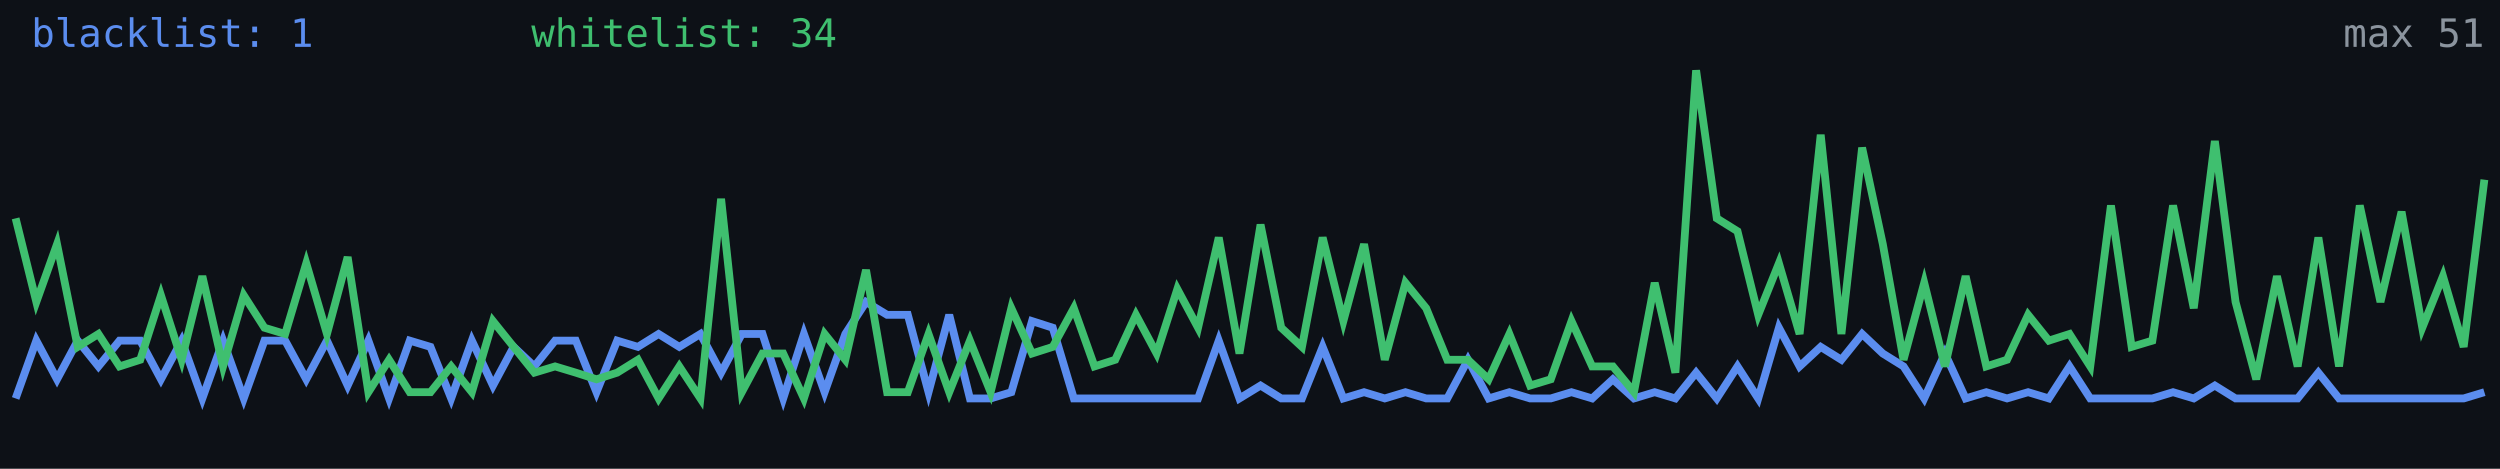
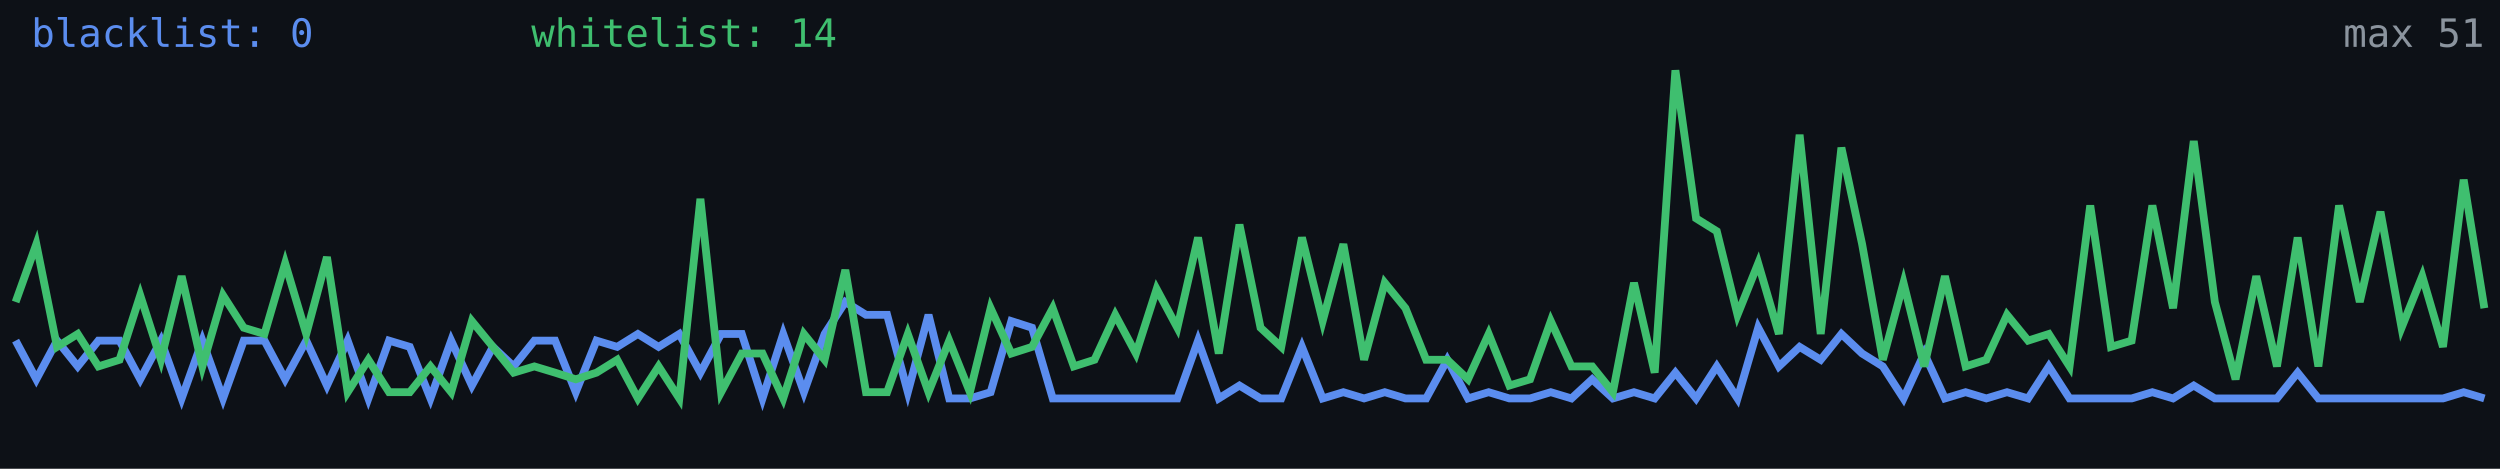
<svg xmlns="http://www.w3.org/2000/svg" width="640" height="120" viewBox="0 0 640 120" role="img" aria-label="Alive configs trend">
  <rect width="640" height="120" fill="#0d1117" />
-   <polyline fill="none" stroke="#5b8def" stroke-width="2" points="4.0,102.0 9.3,87.2 14.6,97.1 19.9,87.2 25.2,93.8 30.6,87.2 35.9,87.2 41.2,97.1 46.5,87.2 51.8,102.0 57.1,87.2 62.4,102.0 67.7,87.2 73.0,87.2 78.4,97.1 83.7,87.2 89.0,98.7 94.3,87.2 99.6,102.0 104.9,87.2 110.2,88.8 115.5,102.0 120.8,87.2 126.2,98.7 131.5,88.8 136.8,93.8 142.1,87.2 147.4,87.2 152.7,100.4 158.0,87.2 163.3,88.8 168.6,85.5 173.9,88.8 179.3,85.5 184.6,95.4 189.9,85.5 195.2,85.5 200.5,102.0 205.8,85.5 211.1,100.4 216.4,85.5 221.7,77.3 227.1,80.6 232.4,80.6 237.7,100.4 243.0,80.6 248.3,102.0 253.6,102.0 258.9,100.4 264.2,82.2 269.5,83.9 274.9,102.0 280.2,102.0 285.5,102.0 290.8,102.0 296.1,102.0 301.4,102.0 306.7,102.0 312.0,87.2 317.3,102.0 322.7,98.7 328.0,102.0 333.3,102.0 338.6,88.8 343.9,102.0 349.2,100.4 354.5,102.0 359.8,100.4 365.1,102.0 370.5,102.0 375.8,92.1 381.1,102.0 386.4,100.4 391.7,102.0 397.0,102.0 402.3,100.4 407.6,102.0 412.9,97.1 418.3,102.0 423.6,100.4 428.9,102.0 434.2,95.4 439.5,102.0 444.8,93.8 450.1,102.0 455.4,83.9 460.7,93.8 466.1,88.8 471.4,92.1 476.7,85.5 482.0,90.5 487.3,93.8 492.6,102.0 497.9,90.5 503.2,102.0 508.5,100.4 513.8,102.0 519.2,100.4 524.5,102.0 529.8,93.8 535.1,102.0 540.4,102.0 545.7,102.0 551.0,102.0 556.3,100.4 561.6,102.0 567.0,98.7 572.3,102.0 577.6,102.0 582.9,102.0 588.2,102.0 593.5,95.4 598.8,102.0 604.1,102.0 609.4,102.0 614.8,102.0 620.1,102.0 625.4,102.0 630.7,102.0 636.0,100.4" />
-   <polyline fill="none" stroke="#3fbf6f" stroke-width="2" points="4.0,55.9 9.3,77.3 14.6,62.5 19.9,88.8 25.2,85.5 30.6,93.8 35.9,92.1 41.2,75.6 46.5,92.1 51.8,70.7 57.1,93.8 62.4,75.6 67.7,83.9 73.0,85.5 78.4,67.4 83.7,85.5 89.0,65.8 94.3,100.4 99.6,92.1 104.9,100.4 110.2,100.4 115.5,93.8 120.8,100.4 126.2,82.2 131.5,88.8 136.8,95.4 142.1,93.8 147.4,95.4 152.7,97.1 158.0,95.4 163.3,92.1 168.6,102.0 173.9,93.8 179.3,102.0 184.6,50.9 189.9,100.4 195.2,90.5 200.5,90.5 205.8,102.0 211.1,85.5 216.4,92.1 221.7,69.1 227.1,100.4 232.4,100.4 237.7,85.5 243.0,100.4 248.3,87.2 253.6,100.4 258.9,78.9 264.2,90.5 269.5,88.8 274.9,78.9 280.2,93.8 285.5,92.1 290.8,80.6 296.1,90.5 301.4,74.0 306.7,83.9 312.0,60.8 317.3,90.5 322.7,57.5 328.0,83.9 333.3,88.8 338.6,60.8 343.9,82.2 349.2,62.5 354.5,92.1 359.8,72.4 365.1,78.9 370.5,92.1 375.8,92.1 381.1,97.1 386.4,85.5 391.7,98.7 397.0,97.1 402.3,82.2 407.6,93.8 412.9,93.8 418.3,100.4 423.6,72.4 428.9,95.4 434.2,18.0 439.5,55.9 444.8,59.2 450.1,80.6 455.4,67.4 460.7,85.5 466.1,34.5 471.4,85.5 476.7,37.8 482.0,62.5 487.3,92.1 492.6,72.4 497.9,93.8 503.2,70.7 508.5,93.8 513.8,92.1 519.2,80.6 524.5,87.2 529.8,85.5 535.1,93.8 540.4,52.6 545.7,88.8 551.0,87.2 556.3,52.6 561.6,78.9 567.0,36.1 572.3,77.3 577.6,97.1 582.9,70.7 588.2,93.8 593.5,60.8 598.8,93.8 604.1,52.6 609.4,77.3 614.8,54.2 620.1,83.9 625.4,70.7 630.7,88.8 636.0,46.0" />
-   <text x="8" y="12" fill="#5b8def" font-size="10" font-family="monospace">blacklist: 1</text>
-   <text x="136" y="12" fill="#3fbf6f" font-size="10" font-family="monospace">whitelist: 34</text>
+   <polyline fill="none" stroke="#5b8def" stroke-width="2" points="4.0,87.2 9.3,97.1 14.6,87.2 19.9,93.8 25.2,87.2 30.6,87.2 35.9,97.1 41.2,87.2 46.5,102.0 51.8,87.2 57.1,102.0 62.4,87.2 67.7,87.2 73.0,97.1 78.4,87.2 83.7,98.7 89.0,87.2 94.3,102.0 99.6,87.2 104.9,88.8 110.2,102.0 115.5,87.2 120.8,98.7 126.2,88.8 131.5,93.8 136.8,87.2 142.1,87.2 147.4,100.4 152.7,87.2 158.0,88.8 163.3,85.5 168.6,88.8 173.9,85.5 179.3,95.4 184.6,85.5 189.9,85.5 195.2,102.0 200.5,85.5 205.8,100.4 211.1,85.5 216.4,77.3 221.7,80.6 227.1,80.6 232.4,100.4 237.7,80.6 243.0,102.0 248.3,102.0 253.6,100.4 258.9,82.2 264.2,83.9 269.5,102.0 274.9,102.0 280.2,102.0 285.5,102.0 290.8,102.0 296.1,102.0 301.4,102.0 306.7,87.2 312.0,102.0 317.3,98.7 322.7,102.0 328.0,102.0 333.3,88.8 338.6,102.0 343.9,100.4 349.2,102.0 354.5,100.4 359.8,102.0 365.1,102.0 370.5,92.1 375.8,102.0 381.1,100.4 386.4,102.0 391.7,102.0 397.0,100.4 402.3,102.0 407.6,97.1 412.9,102.0 418.3,100.4 423.6,102.0 428.9,95.4 434.2,102.0 439.5,93.8 444.8,102.0 450.1,83.9 455.4,93.8 460.7,88.8 466.1,92.1 471.4,85.5 476.7,90.5 482.0,93.8 487.3,102.0 492.6,90.5 497.9,102.0 503.2,100.4 508.5,102.0 513.8,100.4 519.2,102.0 524.5,93.8 529.8,102.0 535.1,102.0 540.4,102.0 545.7,102.0 551.0,100.4 556.3,102.0 561.6,98.7 567.0,102.0 572.3,102.0 577.6,102.0 582.9,102.0 588.2,95.4 593.5,102.0 598.8,102.0 604.1,102.0 609.4,102.0 614.8,102.0 620.1,102.0 625.4,102.0 630.7,100.4 636.0,102.0" />
+   <polyline fill="none" stroke="#3fbf6f" stroke-width="2" points="4.0,77.3 9.3,62.5 14.6,88.8 19.9,85.5 25.2,93.8 30.6,92.1 35.9,75.6 41.2,92.1 46.5,70.7 51.8,93.8 57.1,75.6 62.4,83.9 67.7,85.5 73.0,67.4 78.4,85.5 83.7,65.8 89.0,100.4 94.3,92.1 99.6,100.4 104.9,100.4 110.2,93.8 115.5,100.4 120.8,82.2 126.2,88.8 131.5,95.4 136.8,93.8 142.1,95.4 147.4,97.1 152.7,95.4 158.0,92.1 163.3,102.0 168.6,93.8 173.9,102.0 179.3,50.9 184.6,100.4 189.9,90.5 195.2,90.5 200.5,102.0 205.8,85.5 211.1,92.1 216.4,69.1 221.7,100.4 227.1,100.4 232.4,85.5 237.7,100.4 243.0,87.2 248.3,100.4 253.6,78.9 258.9,90.5 264.2,88.8 269.5,78.9 274.9,93.8 280.2,92.1 285.5,80.6 290.8,90.5 296.1,74.0 301.4,83.9 306.7,60.8 312.0,90.5 317.3,57.5 322.7,83.9 328.0,88.8 333.3,60.8 338.6,82.2 343.9,62.5 349.2,92.1 354.5,72.4 359.8,78.9 365.1,92.1 370.5,92.1 375.8,97.1 381.1,85.5 386.4,98.7 391.7,97.1 397.0,82.2 402.3,93.8 407.6,93.8 412.9,100.4 418.3,72.4 423.6,95.4 428.9,18.0 434.2,55.9 439.5,59.2 444.8,80.6 450.1,67.4 455.4,85.5 460.7,34.5 466.1,85.5 471.4,37.8 476.7,62.5 482.0,92.1 487.3,72.4 492.6,93.8 497.9,70.7 503.2,93.8 508.5,92.1 513.8,80.6 519.2,87.2 524.5,85.5 529.8,93.8 535.1,52.6 540.4,88.8 545.7,87.2 551.0,52.6 556.3,78.9 561.6,36.1 567.0,77.3 572.3,97.1 577.6,70.7 582.9,93.8 588.2,60.8 593.5,93.8 598.8,52.6 604.1,77.3 609.4,54.2 614.8,83.9 620.1,70.7 625.4,88.8 630.7,46.0 636.0,78.9" />
+   <text x="8" y="12" fill="#5b8def" font-size="10" font-family="monospace">blacklist: 0</text>
+   <text x="136" y="12" fill="#3fbf6f" font-size="10" font-family="monospace">whitelist: 14</text>
  <text x="636" y="12" fill="#8b949e" font-size="10" text-anchor="end" font-family="monospace">max 51</text>
</svg>
